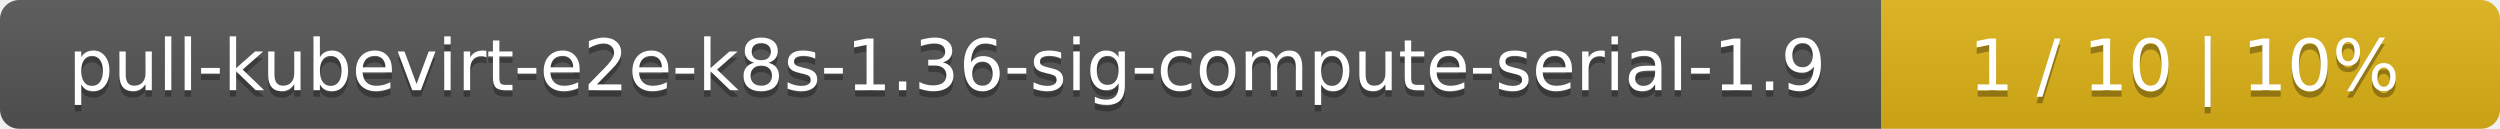
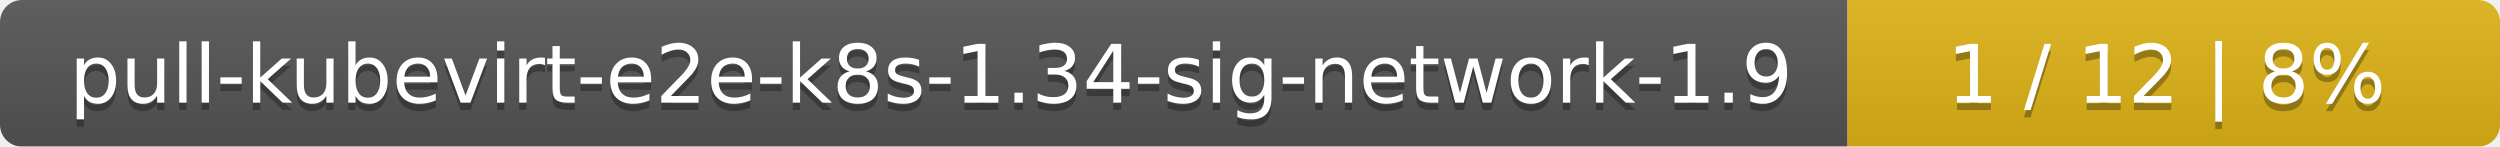
- <svg xmlns="http://www.w3.org/2000/svg" width="388" height="20">
+ <svg xmlns="http://www.w3.org/2000/svg" width="341" height="20">
  <linearGradient id="smooth" x2="0" y2="100%">
    <stop offset="0" stop-color="#bbb" stop-opacity=".1" />
    <stop offset="1" stop-opacity=".1" />
  </linearGradient>
  <mask id="round">
-     <rect width="388" height="20" rx="3" fill="#fff" />
+     <rect width="341" height="20" rx="3" fill="#fff" />
  </mask>
  <g mask="url(#round)">
-     <rect width="292" height="20" fill="#555" />
-     <rect x="292" width="96" height="20" fill="#dfb317" />
-     <rect width="388" height="20" fill="url(#smooth)" />
+     <rect width="252" height="20" fill="#555" />
+     <rect x="252" width="89" height="20" fill="#dfb317" />
+     <rect width="341" height="20" fill="url(#smooth)" />
  </g>
  <g fill="#fff" text-anchor="middle" font-family="DejaVu Sans,Verdana,Geneva,sans-serif" font-size="11">
-     <text x="147" y="15" fill="#010101" fill-opacity=".3">pull-kubevirt-e2e-k8s-1.36-sig-compute-serial-1.9</text>
-     <text x="147" y="14">pull-kubevirt-e2e-k8s-1.36-sig-compute-serial-1.9</text>
-     <text x="339" y="15" fill="#010101" fill-opacity=".3">1 / 10    |    10%</text>
-     <text x="339" y="14">1 / 10    |    10%</text>
+     <text x="127" y="15" fill="#010101" fill-opacity=".3">pull-kubevirt-e2e-k8s-1.34-sig-network-1.9</text>
+     <text x="127" y="14">pull-kubevirt-e2e-k8s-1.34-sig-network-1.9</text>
+     <text x="295.5" y="15" fill="#010101" fill-opacity=".3">1 / 12    |    8%</text>
+     <text x="295.5" y="14">1 / 12    |    8%</text>
  </g>
</svg>
